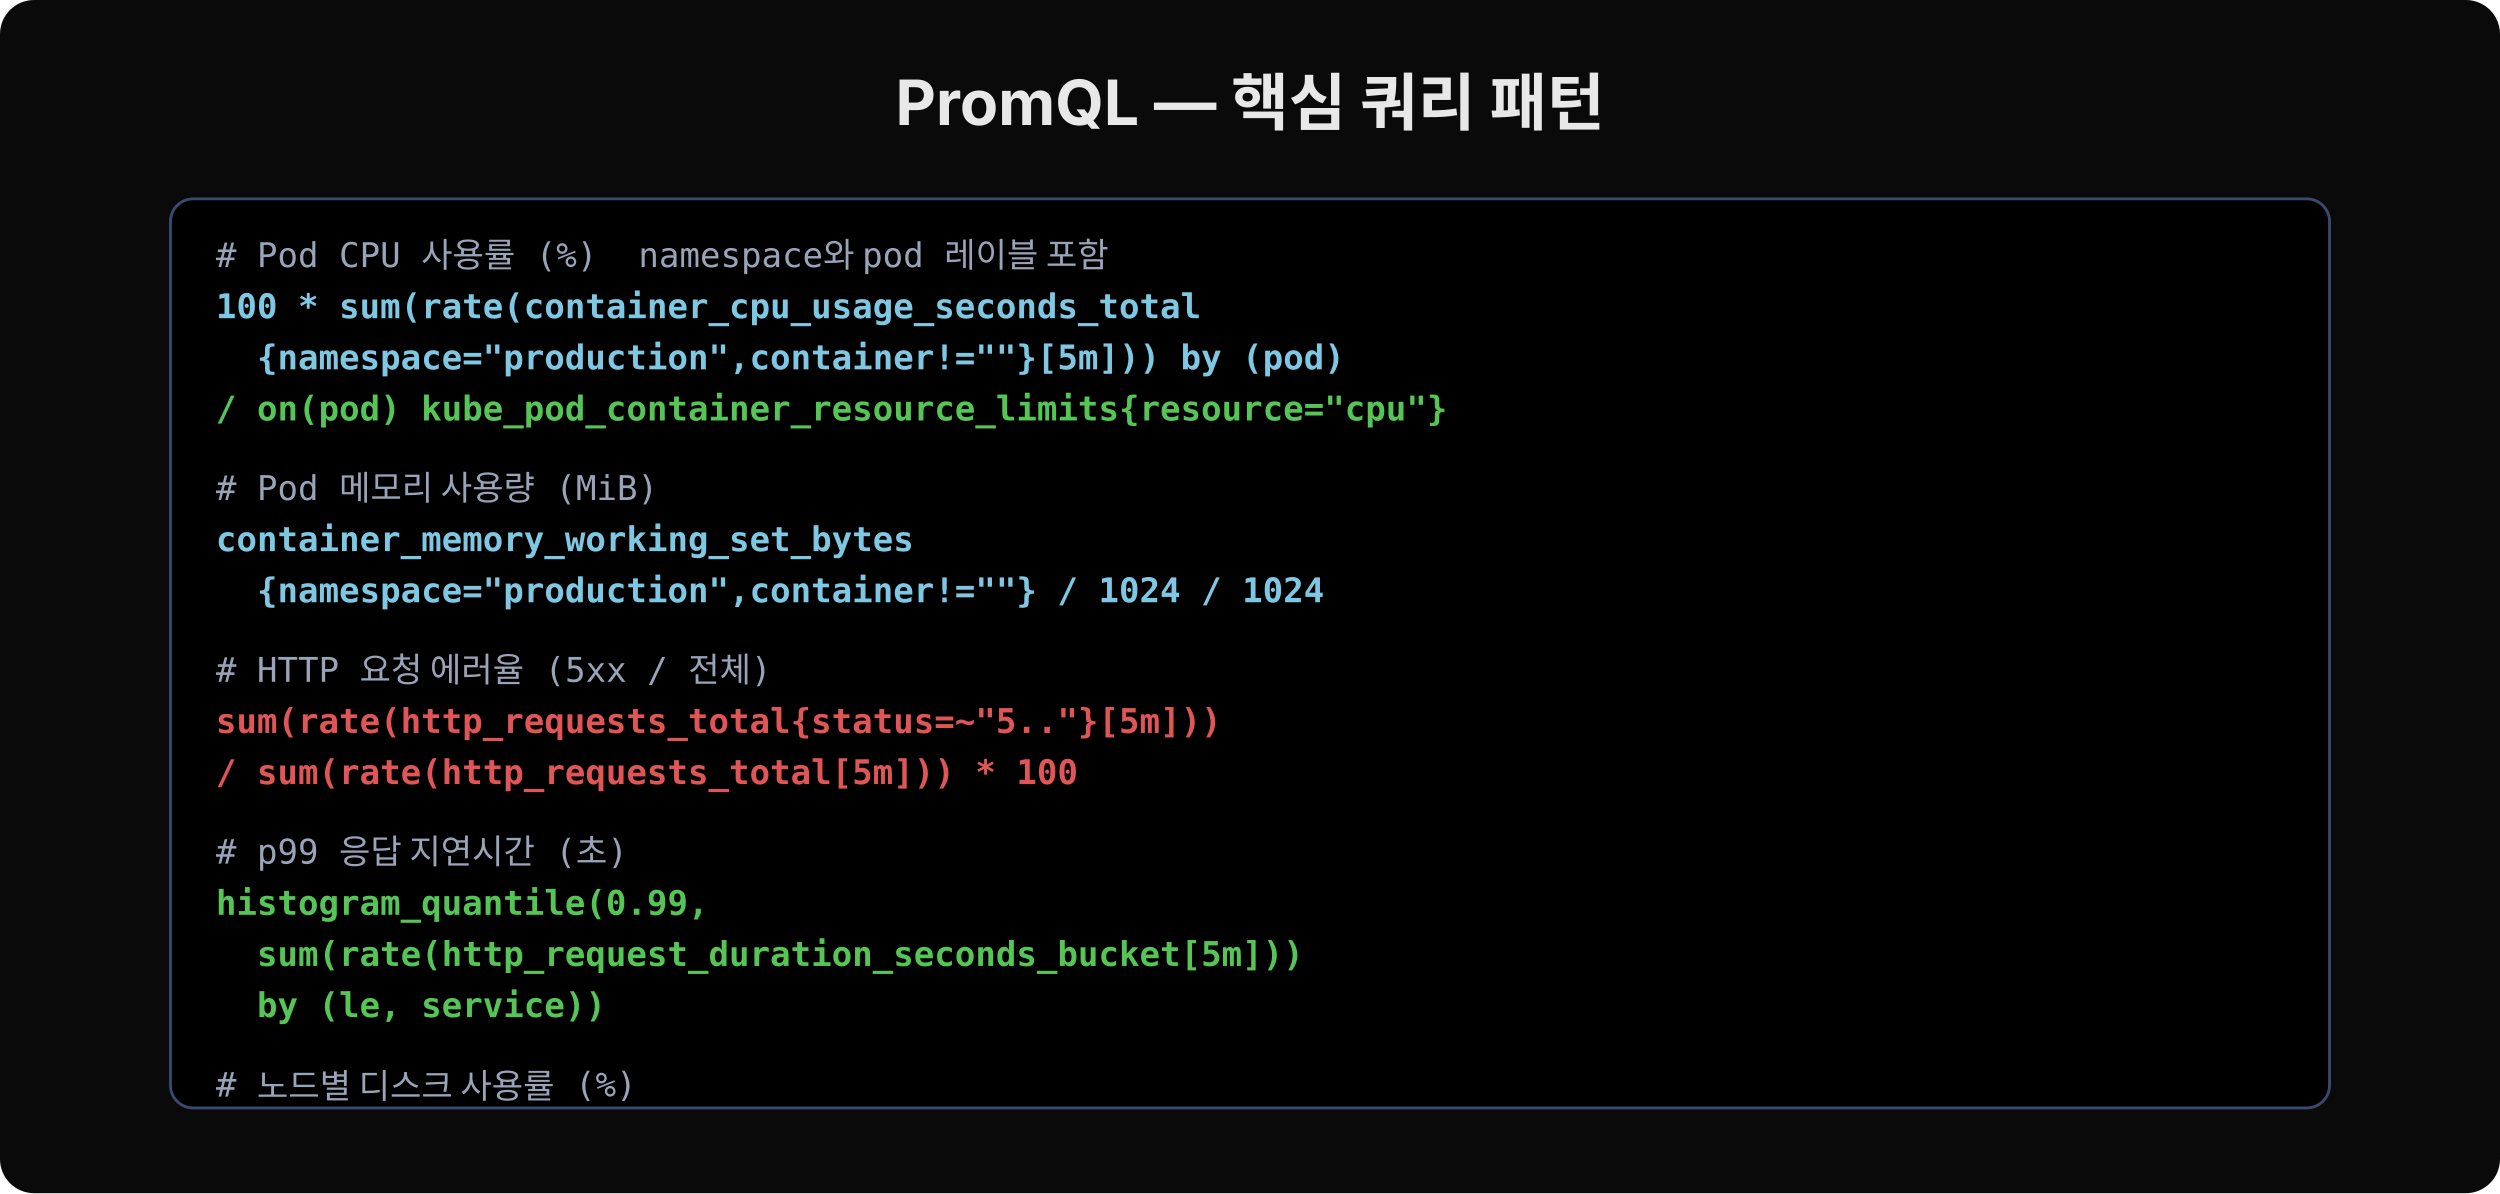
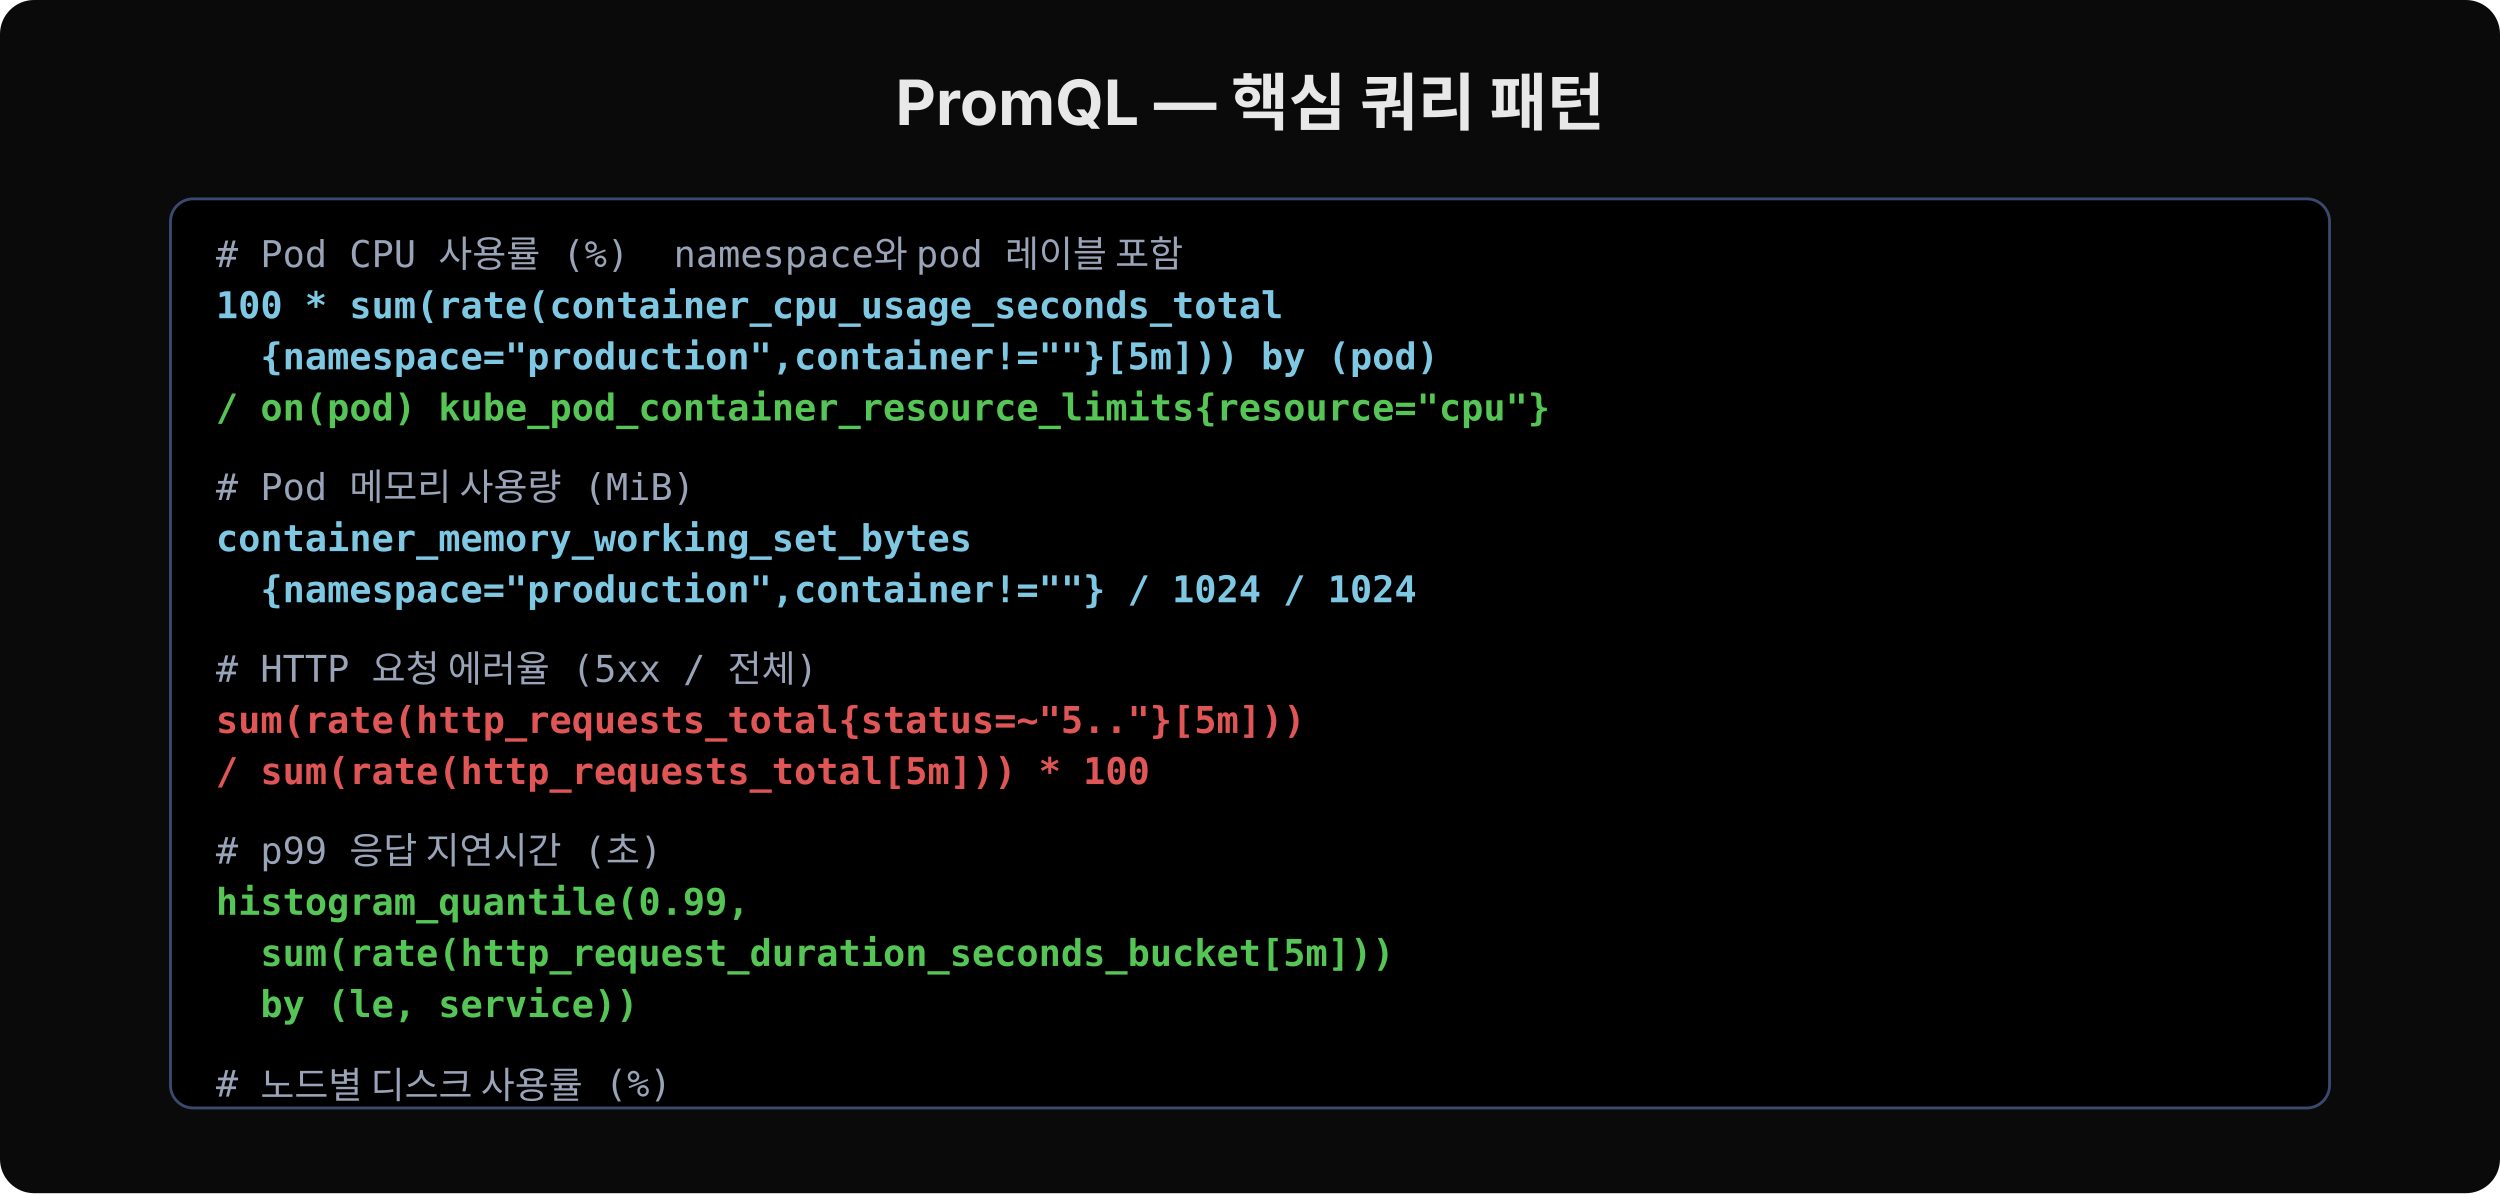
<svg xmlns="http://www.w3.org/2000/svg" width="880" height="420" viewBox="0 0 880 420">
  <rect width="880" height="420" rx="12" fill="#0a0a0a" />
  <text x="440" y="44" font-family="'Wanted Sans Variable','Wanted Sans',-apple-system,sans-serif" font-size="22" font-weight="700" fill="#e8e8e8" text-anchor="middle">PromQL — 핵심 쿼리 패턴</text>
  <rect x="60" y="70" width="760" height="320" rx="8" fill="#000000" stroke="#3a4a6e" stroke-width="1" />
-   <text x="76" y="94" font-family="'JetBrains Mono','Menlo','Consolas',monospace" font-size="12" fill="#9aa4b8" xml:space="preserve"># Pod CPU 사용률 (%)  namespace와 pod 레이블 포함</text>
-   <text x="76" y="112" font-family="'JetBrains Mono','Menlo','Consolas',monospace" font-size="12" fill="#7ec8e3" font-weight="600" xml:space="preserve">100 * sum(rate(container_cpu_usage_seconds_total</text>
-   <text x="76" y="130" font-family="'JetBrains Mono','Menlo','Consolas',monospace" font-size="12" fill="#7ec8e3" font-weight="600" xml:space="preserve">  {namespace="production",container!=""}[5m])) by (pod)</text>
-   <text x="76" y="148" font-family="'JetBrains Mono','Menlo','Consolas',monospace" font-size="12" fill="#55c555" font-weight="600" xml:space="preserve">/ on(pod) kube_pod_container_resource_limits{resource="cpu"}</text>
-   <text x="76" y="176" font-family="'JetBrains Mono','Menlo','Consolas',monospace" font-size="12" fill="#9aa4b8" xml:space="preserve"># Pod 메모리 사용량 (MiB)</text>
-   <text x="76" y="194" font-family="'JetBrains Mono','Menlo','Consolas',monospace" font-size="12" fill="#7ec8e3" font-weight="600" xml:space="preserve">container_memory_working_set_bytes</text>
-   <text x="76" y="212" font-family="'JetBrains Mono','Menlo','Consolas',monospace" font-size="12" fill="#7ec8e3" font-weight="600" xml:space="preserve">  {namespace="production",container!=""} / 1024 / 1024</text>
-   <text x="76" y="240" font-family="'JetBrains Mono','Menlo','Consolas',monospace" font-size="12" fill="#9aa4b8" xml:space="preserve"># HTTP 요청 에러율 (5xx / 전체)</text>
-   <text x="76" y="258" font-family="'JetBrains Mono','Menlo','Consolas',monospace" font-size="12" fill="#e05555" font-weight="600" xml:space="preserve">sum(rate(http_requests_total{status=~"5.."}[5m]))</text>
-   <text x="76" y="276" font-family="'JetBrains Mono','Menlo','Consolas',monospace" font-size="12" fill="#e05555" font-weight="600" xml:space="preserve">/ sum(rate(http_requests_total[5m])) * 100</text>
-   <text x="76" y="304" font-family="'JetBrains Mono','Menlo','Consolas',monospace" font-size="12" fill="#9aa4b8" xml:space="preserve"># p99 응답 지연시간 (초)</text>
-   <text x="76" y="322" font-family="'JetBrains Mono','Menlo','Consolas',monospace" font-size="12" fill="#55c555" font-weight="600" xml:space="preserve">histogram_quantile(0.99,</text>
-   <text x="76" y="340" font-family="'JetBrains Mono','Menlo','Consolas',monospace" font-size="12" fill="#55c555" font-weight="600" xml:space="preserve">  sum(rate(http_request_duration_seconds_bucket[5m]))</text>
-   <text x="76" y="358" font-family="'JetBrains Mono','Menlo','Consolas',monospace" font-size="12" fill="#55c555" font-weight="600" xml:space="preserve">  by (le, service))</text>
-   <text x="76" y="386" font-family="'JetBrains Mono','Menlo','Consolas',monospace" font-size="12" fill="#9aa4b8" xml:space="preserve"># 노드별 디스크 사용률 (%)</text>
+   <text x="76" y="94" font-family="'JetBrains Mono','Menlo','Consolas',monospace" font-size="13" fill="#9aa4b8" xml:space="preserve"># Pod CPU 사용률 (%)  namespace와 pod 레이블 포함</text>
+   <text x="76" y="112" font-family="'JetBrains Mono','Menlo','Consolas',monospace" font-size="13" fill="#7ec8e3" font-weight="600" xml:space="preserve">100 * sum(rate(container_cpu_usage_seconds_total</text>
+   <text x="76" y="130" font-family="'JetBrains Mono','Menlo','Consolas',monospace" font-size="13" fill="#7ec8e3" font-weight="600" xml:space="preserve">  {namespace="production",container!=""}[5m])) by (pod)</text>
+   <text x="76" y="148" font-family="'JetBrains Mono','Menlo','Consolas',monospace" font-size="13" fill="#55c555" font-weight="600" xml:space="preserve">/ on(pod) kube_pod_container_resource_limits{resource="cpu"}</text>
+   <text x="76" y="176" font-family="'JetBrains Mono','Menlo','Consolas',monospace" font-size="13" fill="#9aa4b8" xml:space="preserve"># Pod 메모리 사용량 (MiB)</text>
+   <text x="76" y="194" font-family="'JetBrains Mono','Menlo','Consolas',monospace" font-size="13" fill="#7ec8e3" font-weight="600" xml:space="preserve">container_memory_working_set_bytes</text>
+   <text x="76" y="212" font-family="'JetBrains Mono','Menlo','Consolas',monospace" font-size="13" fill="#7ec8e3" font-weight="600" xml:space="preserve">  {namespace="production",container!=""} / 1024 / 1024</text>
+   <text x="76" y="240" font-family="'JetBrains Mono','Menlo','Consolas',monospace" font-size="13" fill="#9aa4b8" xml:space="preserve"># HTTP 요청 에러율 (5xx / 전체)</text>
+   <text x="76" y="258" font-family="'JetBrains Mono','Menlo','Consolas',monospace" font-size="13" fill="#e05555" font-weight="600" xml:space="preserve">sum(rate(http_requests_total{status=~"5.."}[5m]))</text>
+   <text x="76" y="276" font-family="'JetBrains Mono','Menlo','Consolas',monospace" font-size="13" fill="#e05555" font-weight="600" xml:space="preserve">/ sum(rate(http_requests_total[5m])) * 100</text>
+   <text x="76" y="304" font-family="'JetBrains Mono','Menlo','Consolas',monospace" font-size="13" fill="#9aa4b8" xml:space="preserve"># p99 응답 지연시간 (초)</text>
+   <text x="76" y="322" font-family="'JetBrains Mono','Menlo','Consolas',monospace" font-size="13" fill="#55c555" font-weight="600" xml:space="preserve">histogram_quantile(0.99,</text>
+   <text x="76" y="340" font-family="'JetBrains Mono','Menlo','Consolas',monospace" font-size="13" fill="#55c555" font-weight="600" xml:space="preserve">  sum(rate(http_request_duration_seconds_bucket[5m]))</text>
+   <text x="76" y="358" font-family="'JetBrains Mono','Menlo','Consolas',monospace" font-size="13" fill="#55c555" font-weight="600" xml:space="preserve">  by (le, service))</text>
+   <text x="76" y="386" font-family="'JetBrains Mono','Menlo','Consolas',monospace" font-size="13" fill="#9aa4b8" xml:space="preserve"># 노드별 디스크 사용률 (%)</text>
</svg>
